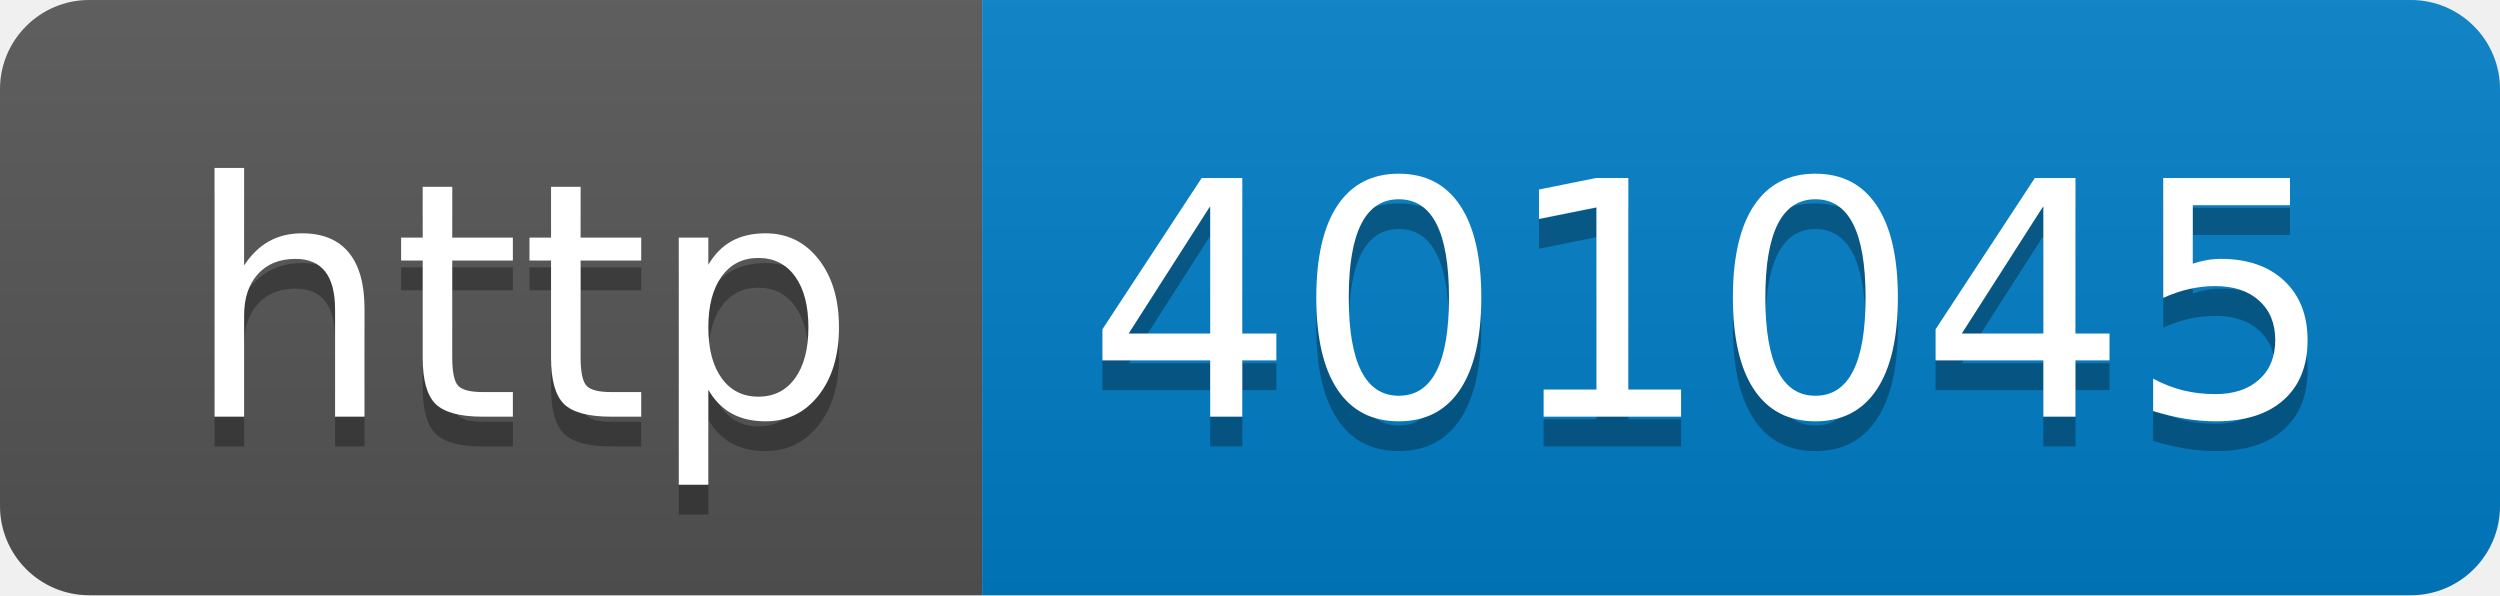
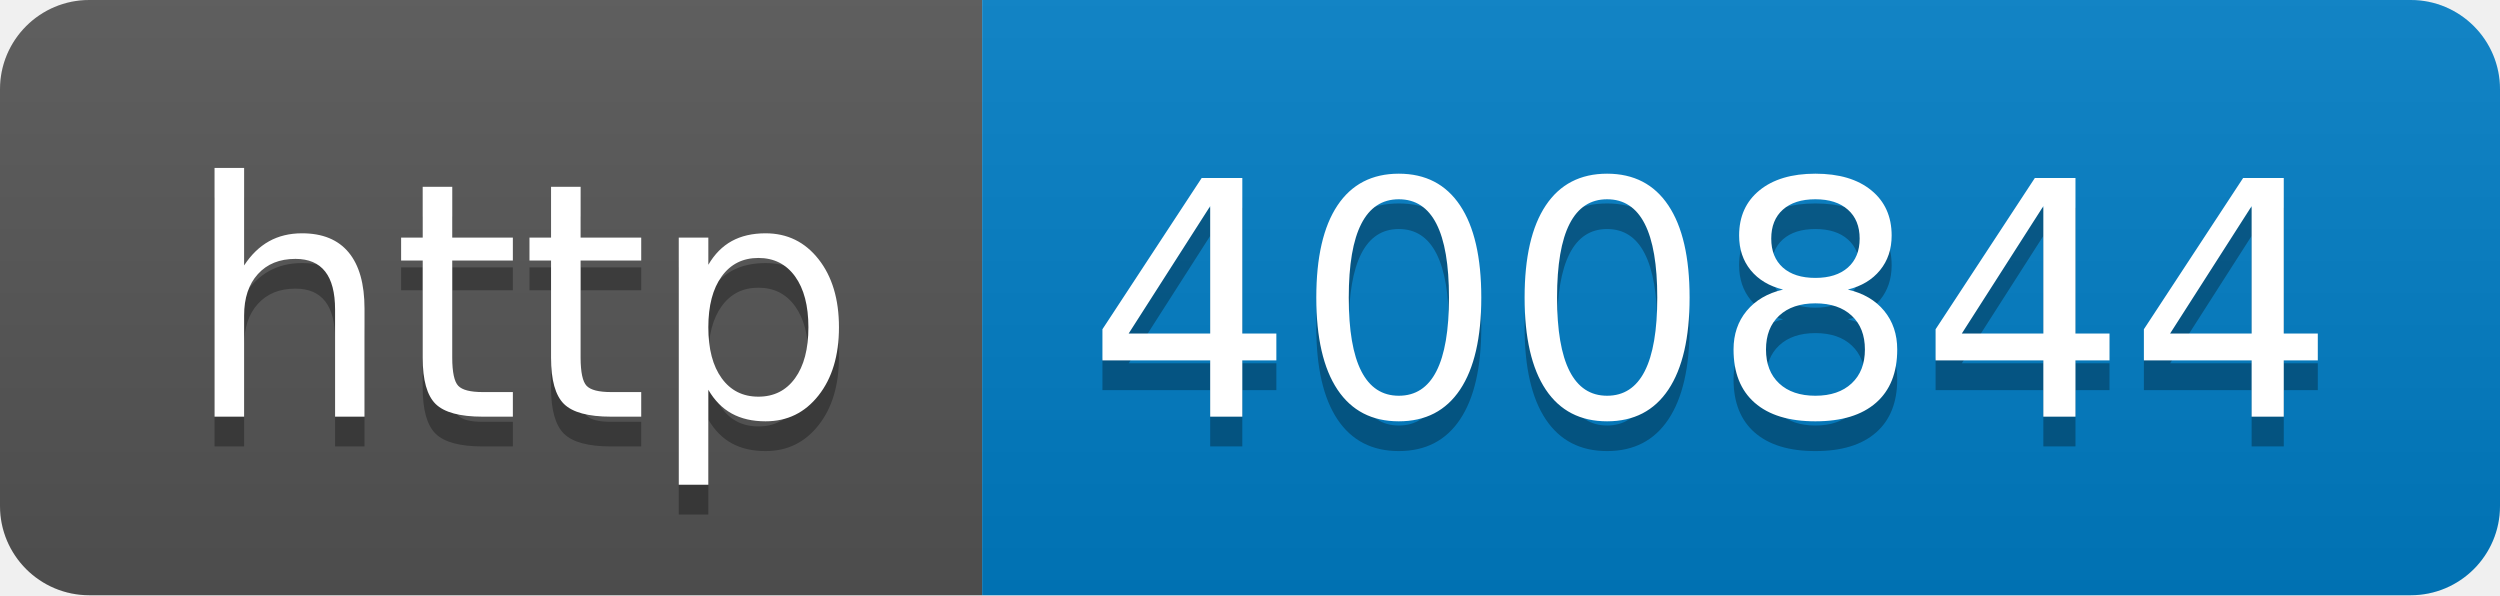
- <svg xmlns="http://www.w3.org/2000/svg" width="84" height="20" role="img" aria-label="http: 401045">
+ <svg xmlns="http://www.w3.org/2000/svg" width="84" height="20" role="img" aria-label="http: 400844">
  <linearGradient id="s" x2="0" y2="100%">
    <stop offset="0" stop-color="#bbb" stop-opacity=".1" />
    <stop offset="1" stop-opacity=".1" />
  </linearGradient>
  <clipPath id="r">
    <rect width="84" height="20" rx="3" fill="#fff" />
  </clipPath>
  <g clip-path="url(#r)">
    <rect width="33" height="20" fill="#555" />
    <rect x="33" width="51" height="20" fill="#007ec6" />
    <rect width="84" height="20" fill="url(#s)" />
  </g>
  <g fill="#fff" text-anchor="middle" font-family="Verdana,Geneva,DejaVu Sans,sans-serif" text-rendering="geometricPrecision" font-size="110">
    <text aria-hidden="true" x="175" y="150" fill="#010101" fill-opacity=".3" transform="scale(.1)" textLength="230">http</text>
    <text x="175" y="140" transform="scale(.1)" fill="#fff" textLength="230">http</text>
-     <text aria-hidden="true" x="575" y="150" fill="#010101" fill-opacity=".3" transform="scale(.1)" textLength="410">401045</text>
-     <text x="575" y="140" transform="scale(.1)" fill="#fff" textLength="410">401045</text>
+     <text aria-hidden="true" x="575" y="150" fill="#010101" fill-opacity=".3" transform="scale(.1)" textLength="410">400844</text>
+     <text x="575" y="140" transform="scale(.1)" fill="#fff" textLength="410">400844</text>
  </g>
</svg>
